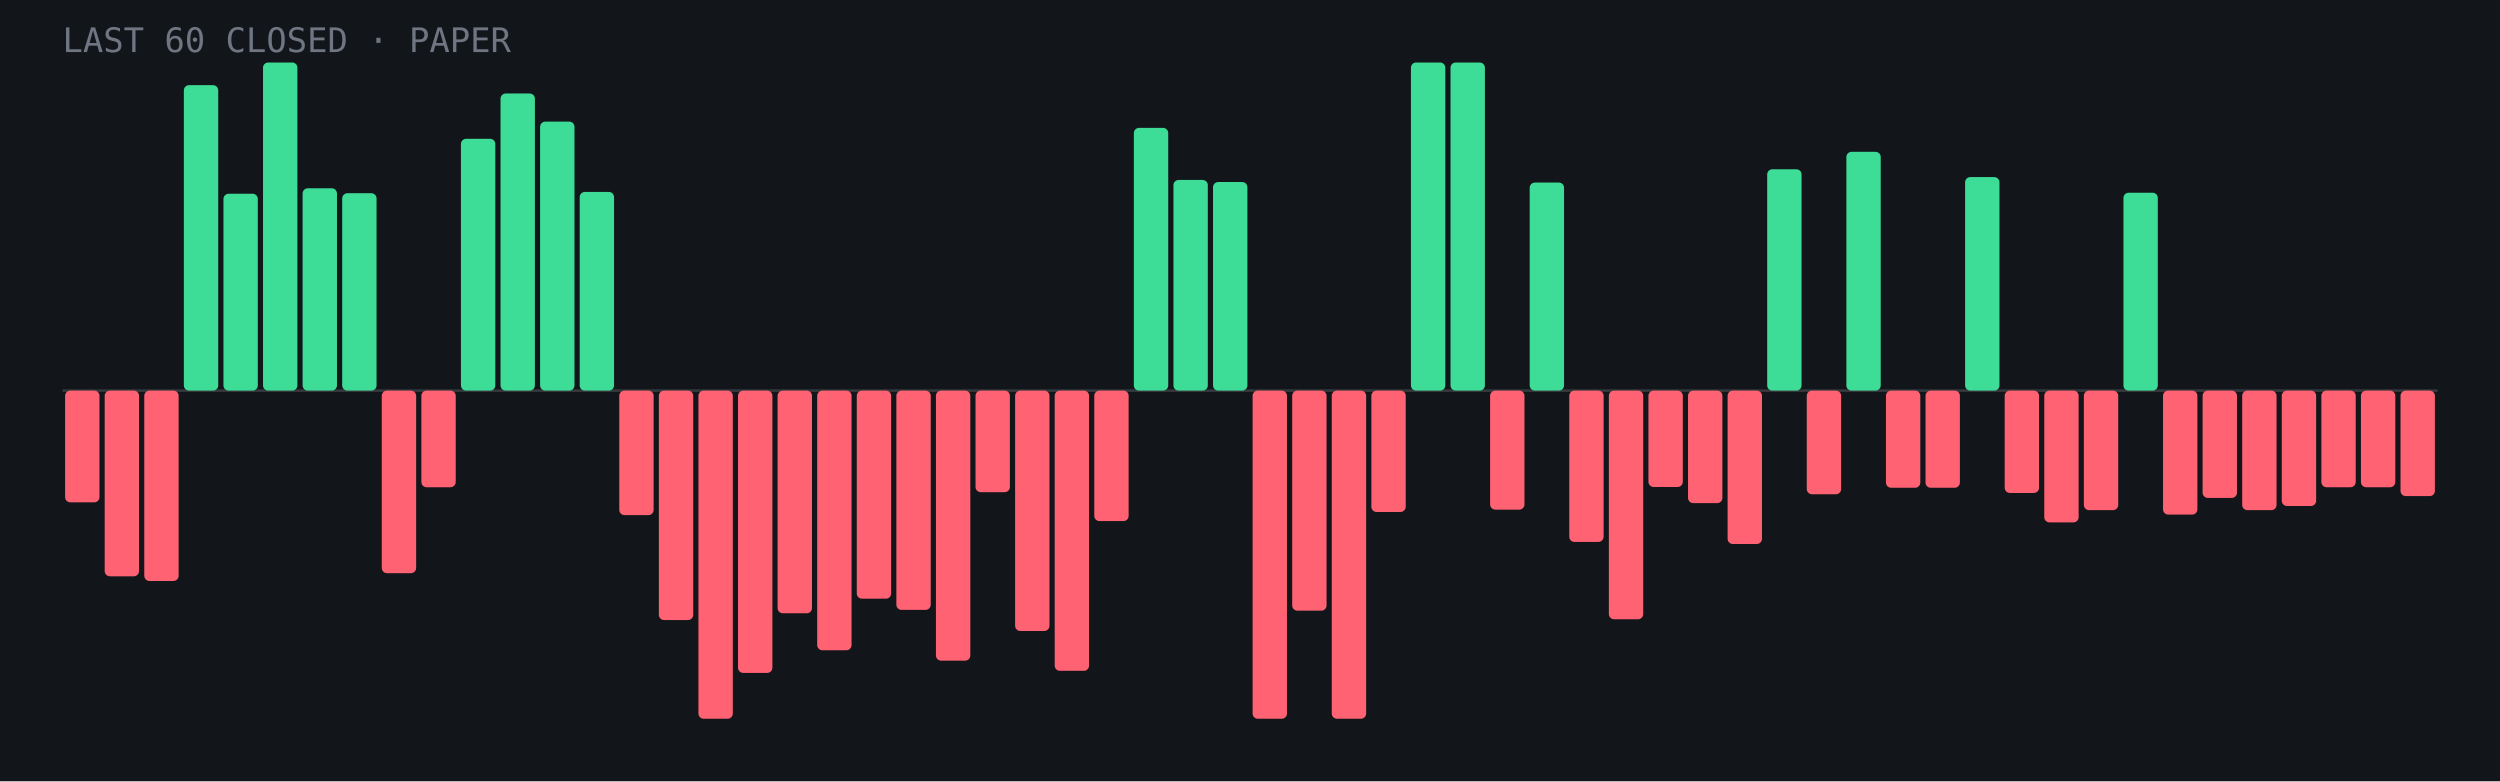
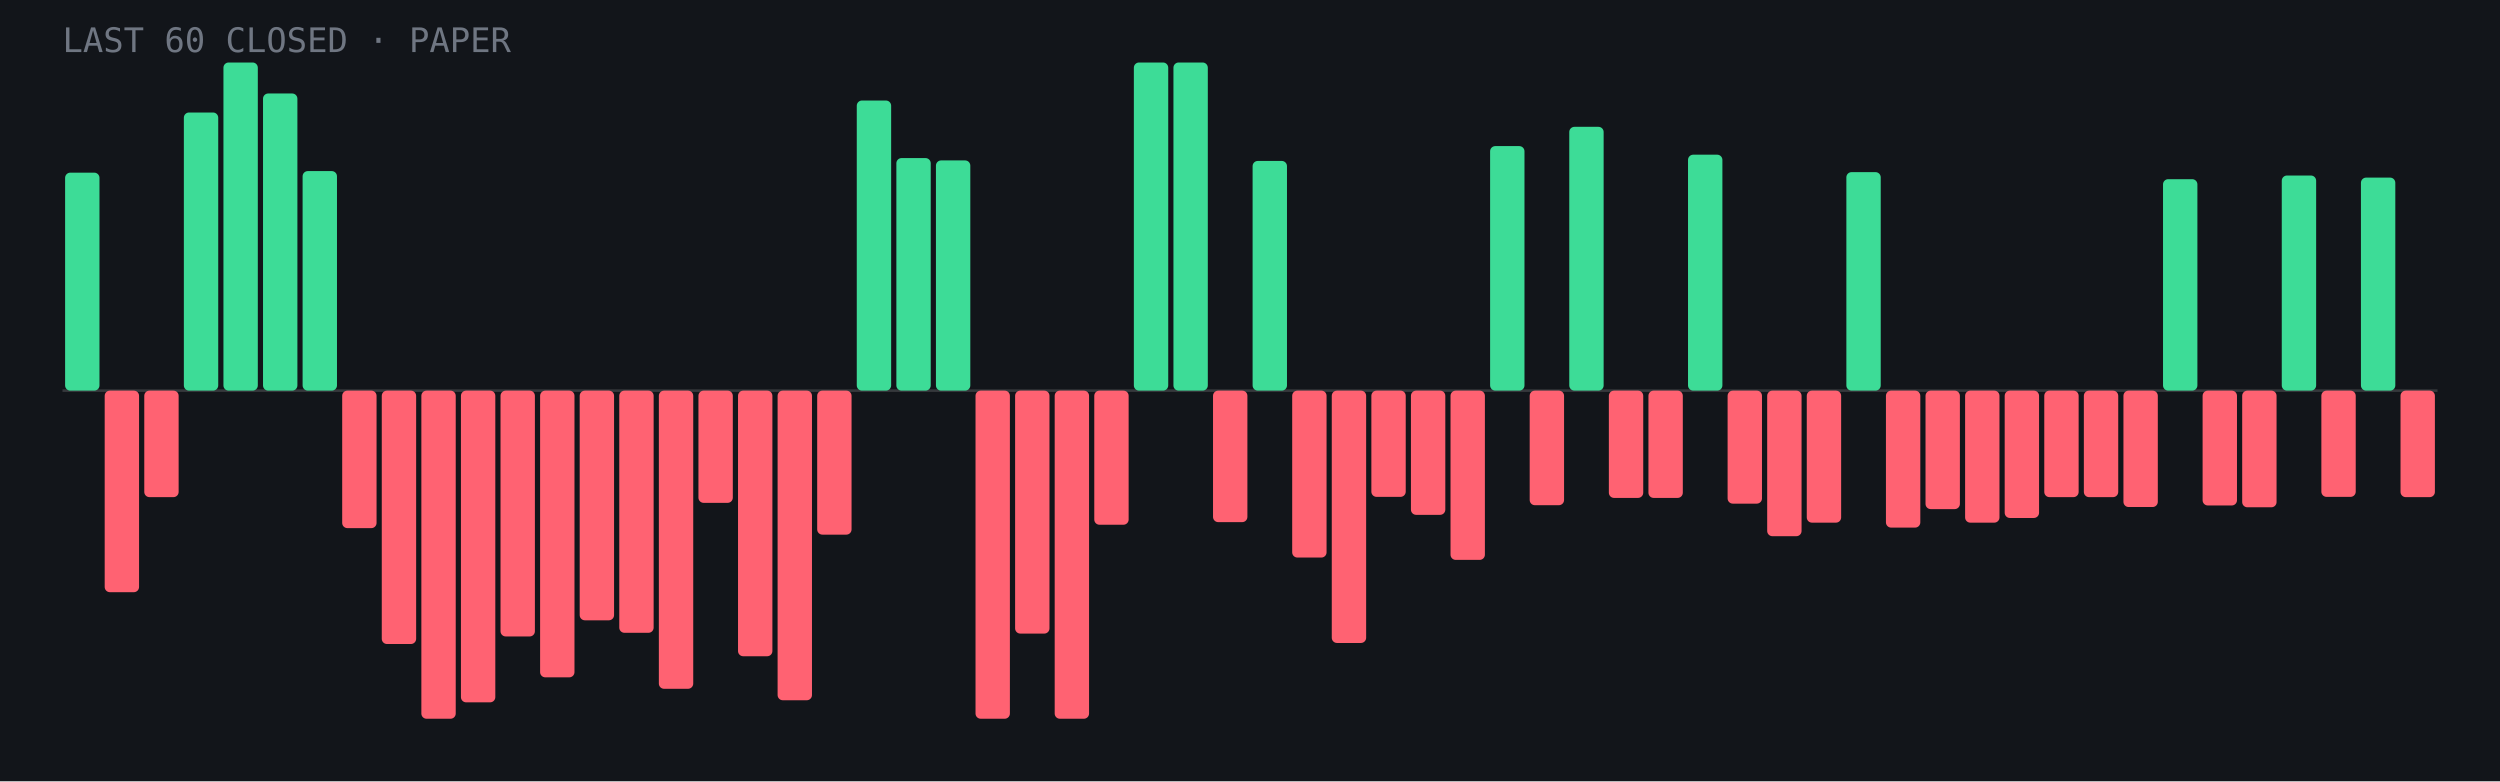
- <svg xmlns="http://www.w3.org/2000/svg" viewBox="0 0 960 300" role="img" aria-label="Last 60 closed paper trades: 19 wins, 41 losses">
+ <svg xmlns="http://www.w3.org/2000/svg" viewBox="0 0 960 300" role="img" aria-label="Last 60 closed paper trades: 18 wins, 42 losses">
  <rect width="960" height="300" fill="#12151a" />
  <line x1="24" y1="150.0" x2="936" y2="150.0" stroke="#fff" stroke-opacity=".15" />
-   <rect x="25.0" y="150.0" width="13.2" height="42.9" rx="2" fill="#ff6272" />
-   <rect x="40.2" y="150.0" width="13.2" height="71.3" rx="2" fill="#ff6272" />
-   <rect x="55.4" y="150.0" width="13.2" height="73.1" rx="2" fill="#ff6272" />
-   <rect x="70.6" y="32.7" width="13.2" height="117.3" rx="2" fill="#3ddc97" />
-   <rect x="85.8" y="74.4" width="13.2" height="75.6" rx="2" fill="#3ddc97" />
-   <rect x="101.0" y="24.0" width="13.2" height="126.0" rx="2" fill="#3ddc97" />
-   <rect x="116.2" y="72.3" width="13.2" height="77.7" rx="2" fill="#3ddc97" />
-   <rect x="131.4" y="74.2" width="13.2" height="75.8" rx="2" fill="#3ddc97" />
-   <rect x="146.6" y="150.0" width="13.2" height="70.1" rx="2" fill="#ff6272" />
-   <rect x="161.8" y="150.0" width="13.2" height="37.1" rx="2" fill="#ff6272" />
-   <rect x="177.0" y="53.3" width="13.2" height="96.7" rx="2" fill="#3ddc97" />
-   <rect x="192.2" y="35.9" width="13.2" height="114.1" rx="2" fill="#3ddc97" />
-   <rect x="207.4" y="46.7" width="13.2" height="103.3" rx="2" fill="#3ddc97" />
-   <rect x="222.6" y="73.7" width="13.2" height="76.3" rx="2" fill="#3ddc97" />
-   <rect x="237.8" y="150.0" width="13.2" height="47.8" rx="2" fill="#ff6272" />
-   <rect x="253.0" y="150.0" width="13.2" height="88.1" rx="2" fill="#ff6272" />
-   <rect x="268.2" y="150.0" width="13.2" height="126.0" rx="2" fill="#ff6272" />
-   <rect x="283.4" y="150.0" width="13.2" height="108.4" rx="2" fill="#ff6272" />
-   <rect x="298.6" y="150.0" width="13.2" height="85.5" rx="2" fill="#ff6272" />
-   <rect x="313.8" y="150.0" width="13.2" height="99.7" rx="2" fill="#ff6272" />
-   <rect x="329.0" y="150.0" width="13.2" height="79.9" rx="2" fill="#ff6272" />
-   <rect x="344.2" y="150.0" width="13.2" height="84.2" rx="2" fill="#ff6272" />
-   <rect x="359.4" y="150.0" width="13.2" height="103.7" rx="2" fill="#ff6272" />
-   <rect x="374.6" y="150.0" width="13.2" height="39.0" rx="2" fill="#ff6272" />
-   <rect x="389.8" y="150.0" width="13.2" height="92.3" rx="2" fill="#ff6272" />
-   <rect x="405.0" y="150.0" width="13.2" height="107.6" rx="2" fill="#ff6272" />
-   <rect x="420.2" y="150.0" width="13.2" height="50.1" rx="2" fill="#ff6272" />
-   <rect x="435.4" y="49.1" width="13.2" height="100.9" rx="2" fill="#3ddc97" />
-   <rect x="450.6" y="69.1" width="13.2" height="80.9" rx="2" fill="#3ddc97" />
-   <rect x="465.8" y="69.9" width="13.2" height="80.1" rx="2" fill="#3ddc97" />
-   <rect x="481.0" y="150.0" width="13.2" height="126.0" rx="2" fill="#ff6272" />
-   <rect x="496.2" y="150.0" width="13.2" height="84.5" rx="2" fill="#ff6272" />
-   <rect x="511.4" y="150.0" width="13.2" height="126.0" rx="2" fill="#ff6272" />
-   <rect x="526.6" y="150.0" width="13.2" height="46.6" rx="2" fill="#ff6272" />
-   <rect x="541.8" y="24.0" width="13.2" height="126.0" rx="2" fill="#3ddc97" />
-   <rect x="557.0" y="24.0" width="13.2" height="126.0" rx="2" fill="#3ddc97" />
-   <rect x="572.2" y="150.0" width="13.2" height="45.7" rx="2" fill="#ff6272" />
-   <rect x="587.4" y="70.1" width="13.2" height="79.9" rx="2" fill="#3ddc97" />
-   <rect x="602.6" y="150.0" width="13.2" height="58.1" rx="2" fill="#ff6272" />
-   <rect x="617.8" y="150.0" width="13.2" height="87.8" rx="2" fill="#ff6272" />
-   <rect x="633.0" y="150.0" width="13.2" height="37.0" rx="2" fill="#ff6272" />
-   <rect x="648.2" y="150.0" width="13.2" height="43.2" rx="2" fill="#ff6272" />
-   <rect x="663.4" y="150.0" width="13.2" height="58.9" rx="2" fill="#ff6272" />
-   <rect x="678.6" y="65.0" width="13.2" height="85.0" rx="2" fill="#3ddc97" />
-   <rect x="693.8" y="150.0" width="13.2" height="39.8" rx="2" fill="#ff6272" />
-   <rect x="709.0" y="58.3" width="13.2" height="91.7" rx="2" fill="#3ddc97" />
-   <rect x="724.2" y="150.0" width="13.2" height="37.3" rx="2" fill="#ff6272" />
-   <rect x="739.4" y="150.0" width="13.2" height="37.3" rx="2" fill="#ff6272" />
-   <rect x="754.6" y="68.0" width="13.2" height="82.0" rx="2" fill="#3ddc97" />
-   <rect x="769.8" y="150.0" width="13.2" height="39.3" rx="2" fill="#ff6272" />
-   <rect x="785.0" y="150.0" width="13.2" height="50.6" rx="2" fill="#ff6272" />
-   <rect x="800.2" y="150.0" width="13.2" height="45.9" rx="2" fill="#ff6272" />
-   <rect x="815.4" y="74.0" width="13.2" height="76.0" rx="2" fill="#3ddc97" />
-   <rect x="830.6" y="150.0" width="13.2" height="47.6" rx="2" fill="#ff6272" />
-   <rect x="845.8" y="150.0" width="13.2" height="41.2" rx="2" fill="#ff6272" />
-   <rect x="861.0" y="150.0" width="13.2" height="45.9" rx="2" fill="#ff6272" />
-   <rect x="876.2" y="150.0" width="13.2" height="44.3" rx="2" fill="#ff6272" />
-   <rect x="891.4" y="150.0" width="13.2" height="37.1" rx="2" fill="#ff6272" />
-   <rect x="906.6" y="150.0" width="13.2" height="37.1" rx="2" fill="#ff6272" />
-   <rect x="921.8" y="150.0" width="13.2" height="40.5" rx="2" fill="#ff6272" />
+   <rect x="25.0" y="66.3" width="13.2" height="83.7" rx="2" fill="#3ddc97" />
+   <rect x="40.2" y="150.0" width="13.2" height="77.4" rx="2" fill="#ff6272" />
+   <rect x="55.4" y="150.0" width="13.2" height="40.9" rx="2" fill="#ff6272" />
+   <rect x="70.6" y="43.2" width="13.2" height="106.8" rx="2" fill="#3ddc97" />
+   <rect x="85.8" y="24.0" width="13.2" height="126.0" rx="2" fill="#3ddc97" />
+   <rect x="101.0" y="35.9" width="13.2" height="114.1" rx="2" fill="#3ddc97" />
+   <rect x="116.2" y="65.7" width="13.2" height="84.3" rx="2" fill="#3ddc97" />
+   <rect x="131.4" y="150.0" width="13.2" height="52.8" rx="2" fill="#ff6272" />
+   <rect x="146.6" y="150.0" width="13.2" height="97.3" rx="2" fill="#ff6272" />
+   <rect x="161.8" y="150.0" width="13.2" height="126.0" rx="2" fill="#ff6272" />
+   <rect x="177.0" y="150.0" width="13.2" height="119.7" rx="2" fill="#ff6272" />
+   <rect x="192.2" y="150.0" width="13.2" height="94.4" rx="2" fill="#ff6272" />
+   <rect x="207.4" y="150.0" width="13.2" height="110.1" rx="2" fill="#ff6272" />
+   <rect x="222.6" y="150.0" width="13.2" height="88.2" rx="2" fill="#ff6272" />
+   <rect x="237.8" y="150.0" width="13.2" height="93.0" rx="2" fill="#ff6272" />
+   <rect x="253.0" y="150.0" width="13.2" height="114.5" rx="2" fill="#ff6272" />
+   <rect x="268.2" y="150.0" width="13.2" height="43.1" rx="2" fill="#ff6272" />
+   <rect x="283.4" y="150.0" width="13.2" height="102.0" rx="2" fill="#ff6272" />
+   <rect x="298.6" y="150.0" width="13.2" height="118.9" rx="2" fill="#ff6272" />
+   <rect x="313.8" y="150.0" width="13.2" height="55.3" rx="2" fill="#ff6272" />
+   <rect x="329.0" y="38.6" width="13.2" height="111.4" rx="2" fill="#3ddc97" />
+   <rect x="344.2" y="60.7" width="13.2" height="89.3" rx="2" fill="#3ddc97" />
+   <rect x="359.4" y="61.6" width="13.2" height="88.4" rx="2" fill="#3ddc97" />
+   <rect x="374.6" y="150.0" width="13.2" height="126.0" rx="2" fill="#ff6272" />
+   <rect x="389.8" y="150.0" width="13.2" height="93.3" rx="2" fill="#ff6272" />
+   <rect x="405.0" y="150.0" width="13.2" height="126.0" rx="2" fill="#ff6272" />
+   <rect x="420.2" y="150.0" width="13.2" height="51.5" rx="2" fill="#ff6272" />
+   <rect x="435.4" y="24.0" width="13.2" height="126.0" rx="2" fill="#3ddc97" />
+   <rect x="450.6" y="24.0" width="13.2" height="126.0" rx="2" fill="#3ddc97" />
+   <rect x="465.8" y="150.0" width="13.2" height="50.5" rx="2" fill="#ff6272" />
+   <rect x="481.0" y="61.8" width="13.2" height="88.2" rx="2" fill="#3ddc97" />
+   <rect x="496.2" y="150.0" width="13.2" height="64.1" rx="2" fill="#ff6272" />
+   <rect x="511.4" y="150.0" width="13.2" height="96.9" rx="2" fill="#ff6272" />
+   <rect x="526.6" y="150.0" width="13.2" height="40.8" rx="2" fill="#ff6272" />
+   <rect x="541.8" y="150.0" width="13.2" height="47.7" rx="2" fill="#ff6272" />
+   <rect x="557.0" y="150.0" width="13.2" height="65.0" rx="2" fill="#ff6272" />
+   <rect x="572.2" y="56.1" width="13.2" height="93.9" rx="2" fill="#3ddc97" />
+   <rect x="587.4" y="150.0" width="13.2" height="44.0" rx="2" fill="#ff6272" />
+   <rect x="602.6" y="48.7" width="13.2" height="101.3" rx="2" fill="#3ddc97" />
+   <rect x="617.8" y="150.0" width="13.2" height="41.2" rx="2" fill="#ff6272" />
+   <rect x="633.0" y="150.0" width="13.2" height="41.2" rx="2" fill="#ff6272" />
+   <rect x="648.2" y="59.4" width="13.2" height="90.6" rx="2" fill="#3ddc97" />
+   <rect x="663.4" y="150.0" width="13.2" height="43.4" rx="2" fill="#ff6272" />
+   <rect x="678.6" y="150.0" width="13.2" height="55.9" rx="2" fill="#ff6272" />
+   <rect x="693.8" y="150.0" width="13.2" height="50.7" rx="2" fill="#ff6272" />
+   <rect x="709.0" y="66.1" width="13.2" height="83.9" rx="2" fill="#3ddc97" />
+   <rect x="724.2" y="150.0" width="13.2" height="52.6" rx="2" fill="#ff6272" />
+   <rect x="739.4" y="150.0" width="13.2" height="45.5" rx="2" fill="#ff6272" />
+   <rect x="754.6" y="150.0" width="13.2" height="50.7" rx="2" fill="#ff6272" />
+   <rect x="769.8" y="150.0" width="13.2" height="48.9" rx="2" fill="#ff6272" />
+   <rect x="785.0" y="150.0" width="13.2" height="40.9" rx="2" fill="#ff6272" />
+   <rect x="800.2" y="150.0" width="13.2" height="40.9" rx="2" fill="#ff6272" />
+   <rect x="815.4" y="150.0" width="13.2" height="44.7" rx="2" fill="#ff6272" />
+   <rect x="830.6" y="68.8" width="13.2" height="81.2" rx="2" fill="#3ddc97" />
+   <rect x="845.8" y="150.0" width="13.2" height="44.1" rx="2" fill="#ff6272" />
+   <rect x="861.0" y="150.0" width="13.2" height="44.8" rx="2" fill="#ff6272" />
+   <rect x="876.2" y="67.4" width="13.2" height="82.6" rx="2" fill="#3ddc97" />
+   <rect x="891.4" y="150.0" width="13.2" height="40.8" rx="2" fill="#ff6272" />
+   <rect x="906.6" y="68.2" width="13.2" height="81.8" rx="2" fill="#3ddc97" />
+   <rect x="921.8" y="150.0" width="13.2" height="40.9" rx="2" fill="#ff6272" />
  <text x="24" y="20" font-family="JetBrains Mono,monospace" font-size="13" fill="#6f7682">LAST 60 CLOSED · PAPER</text>
</svg>
